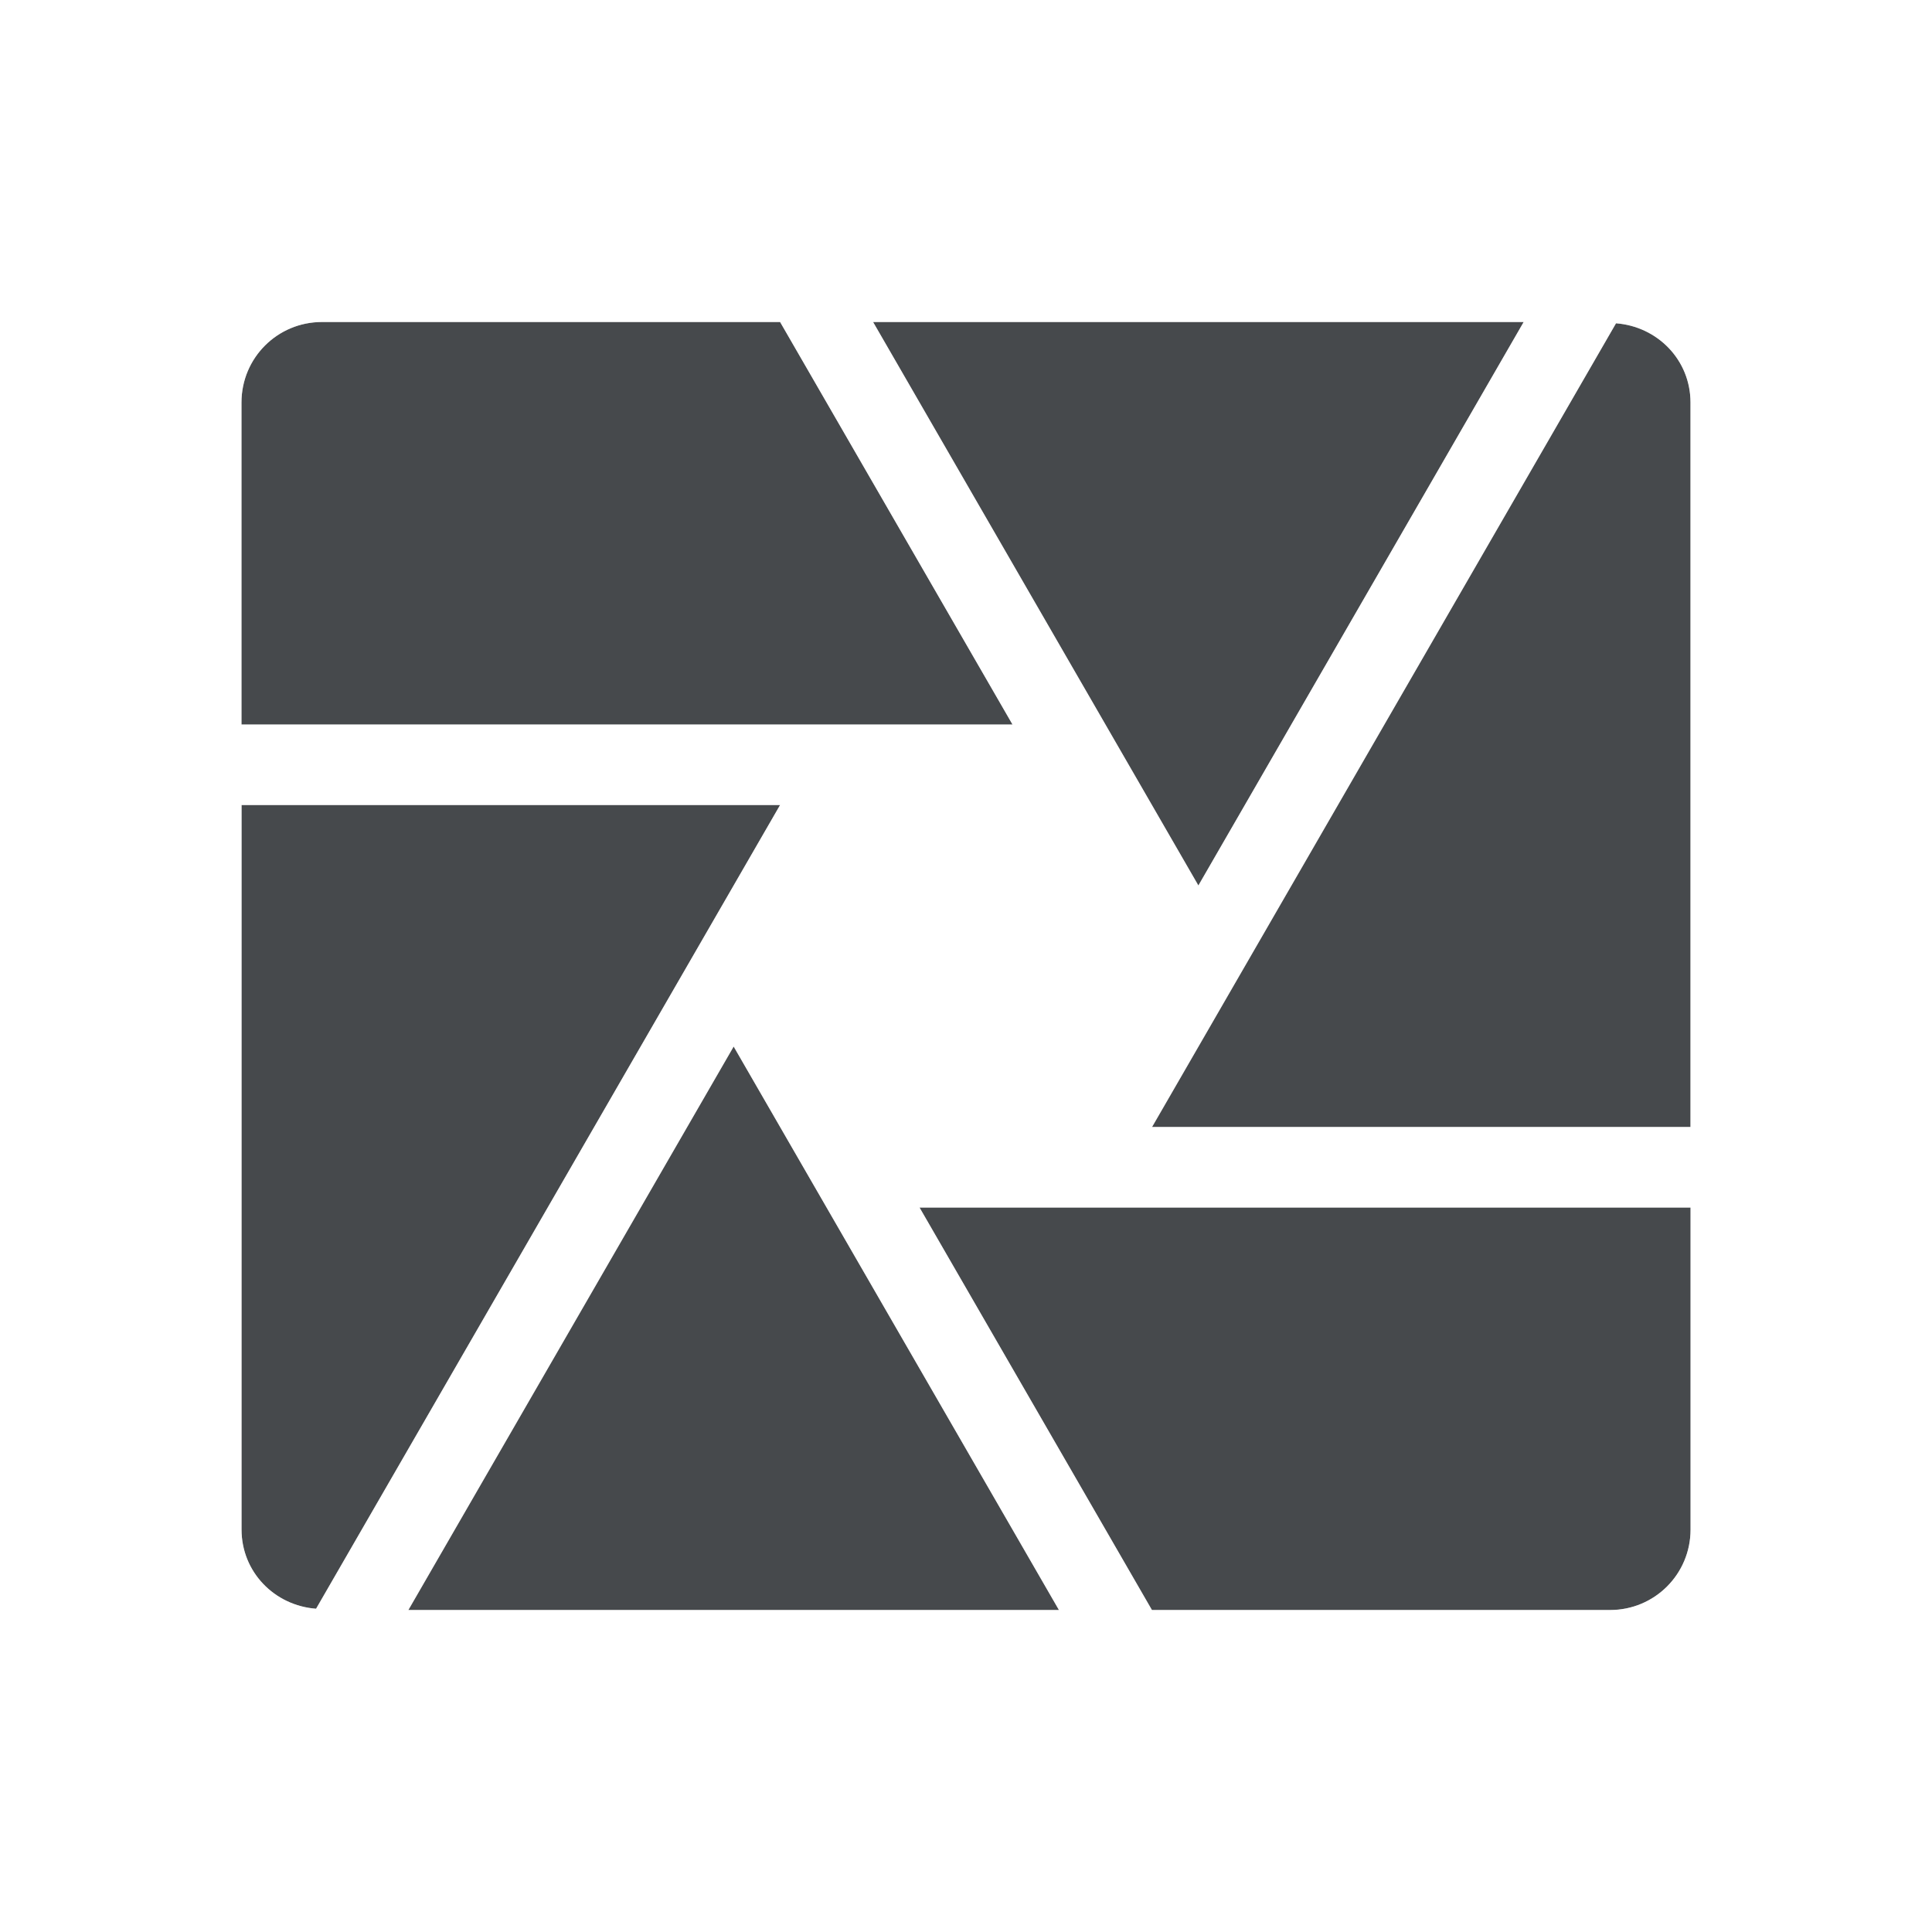
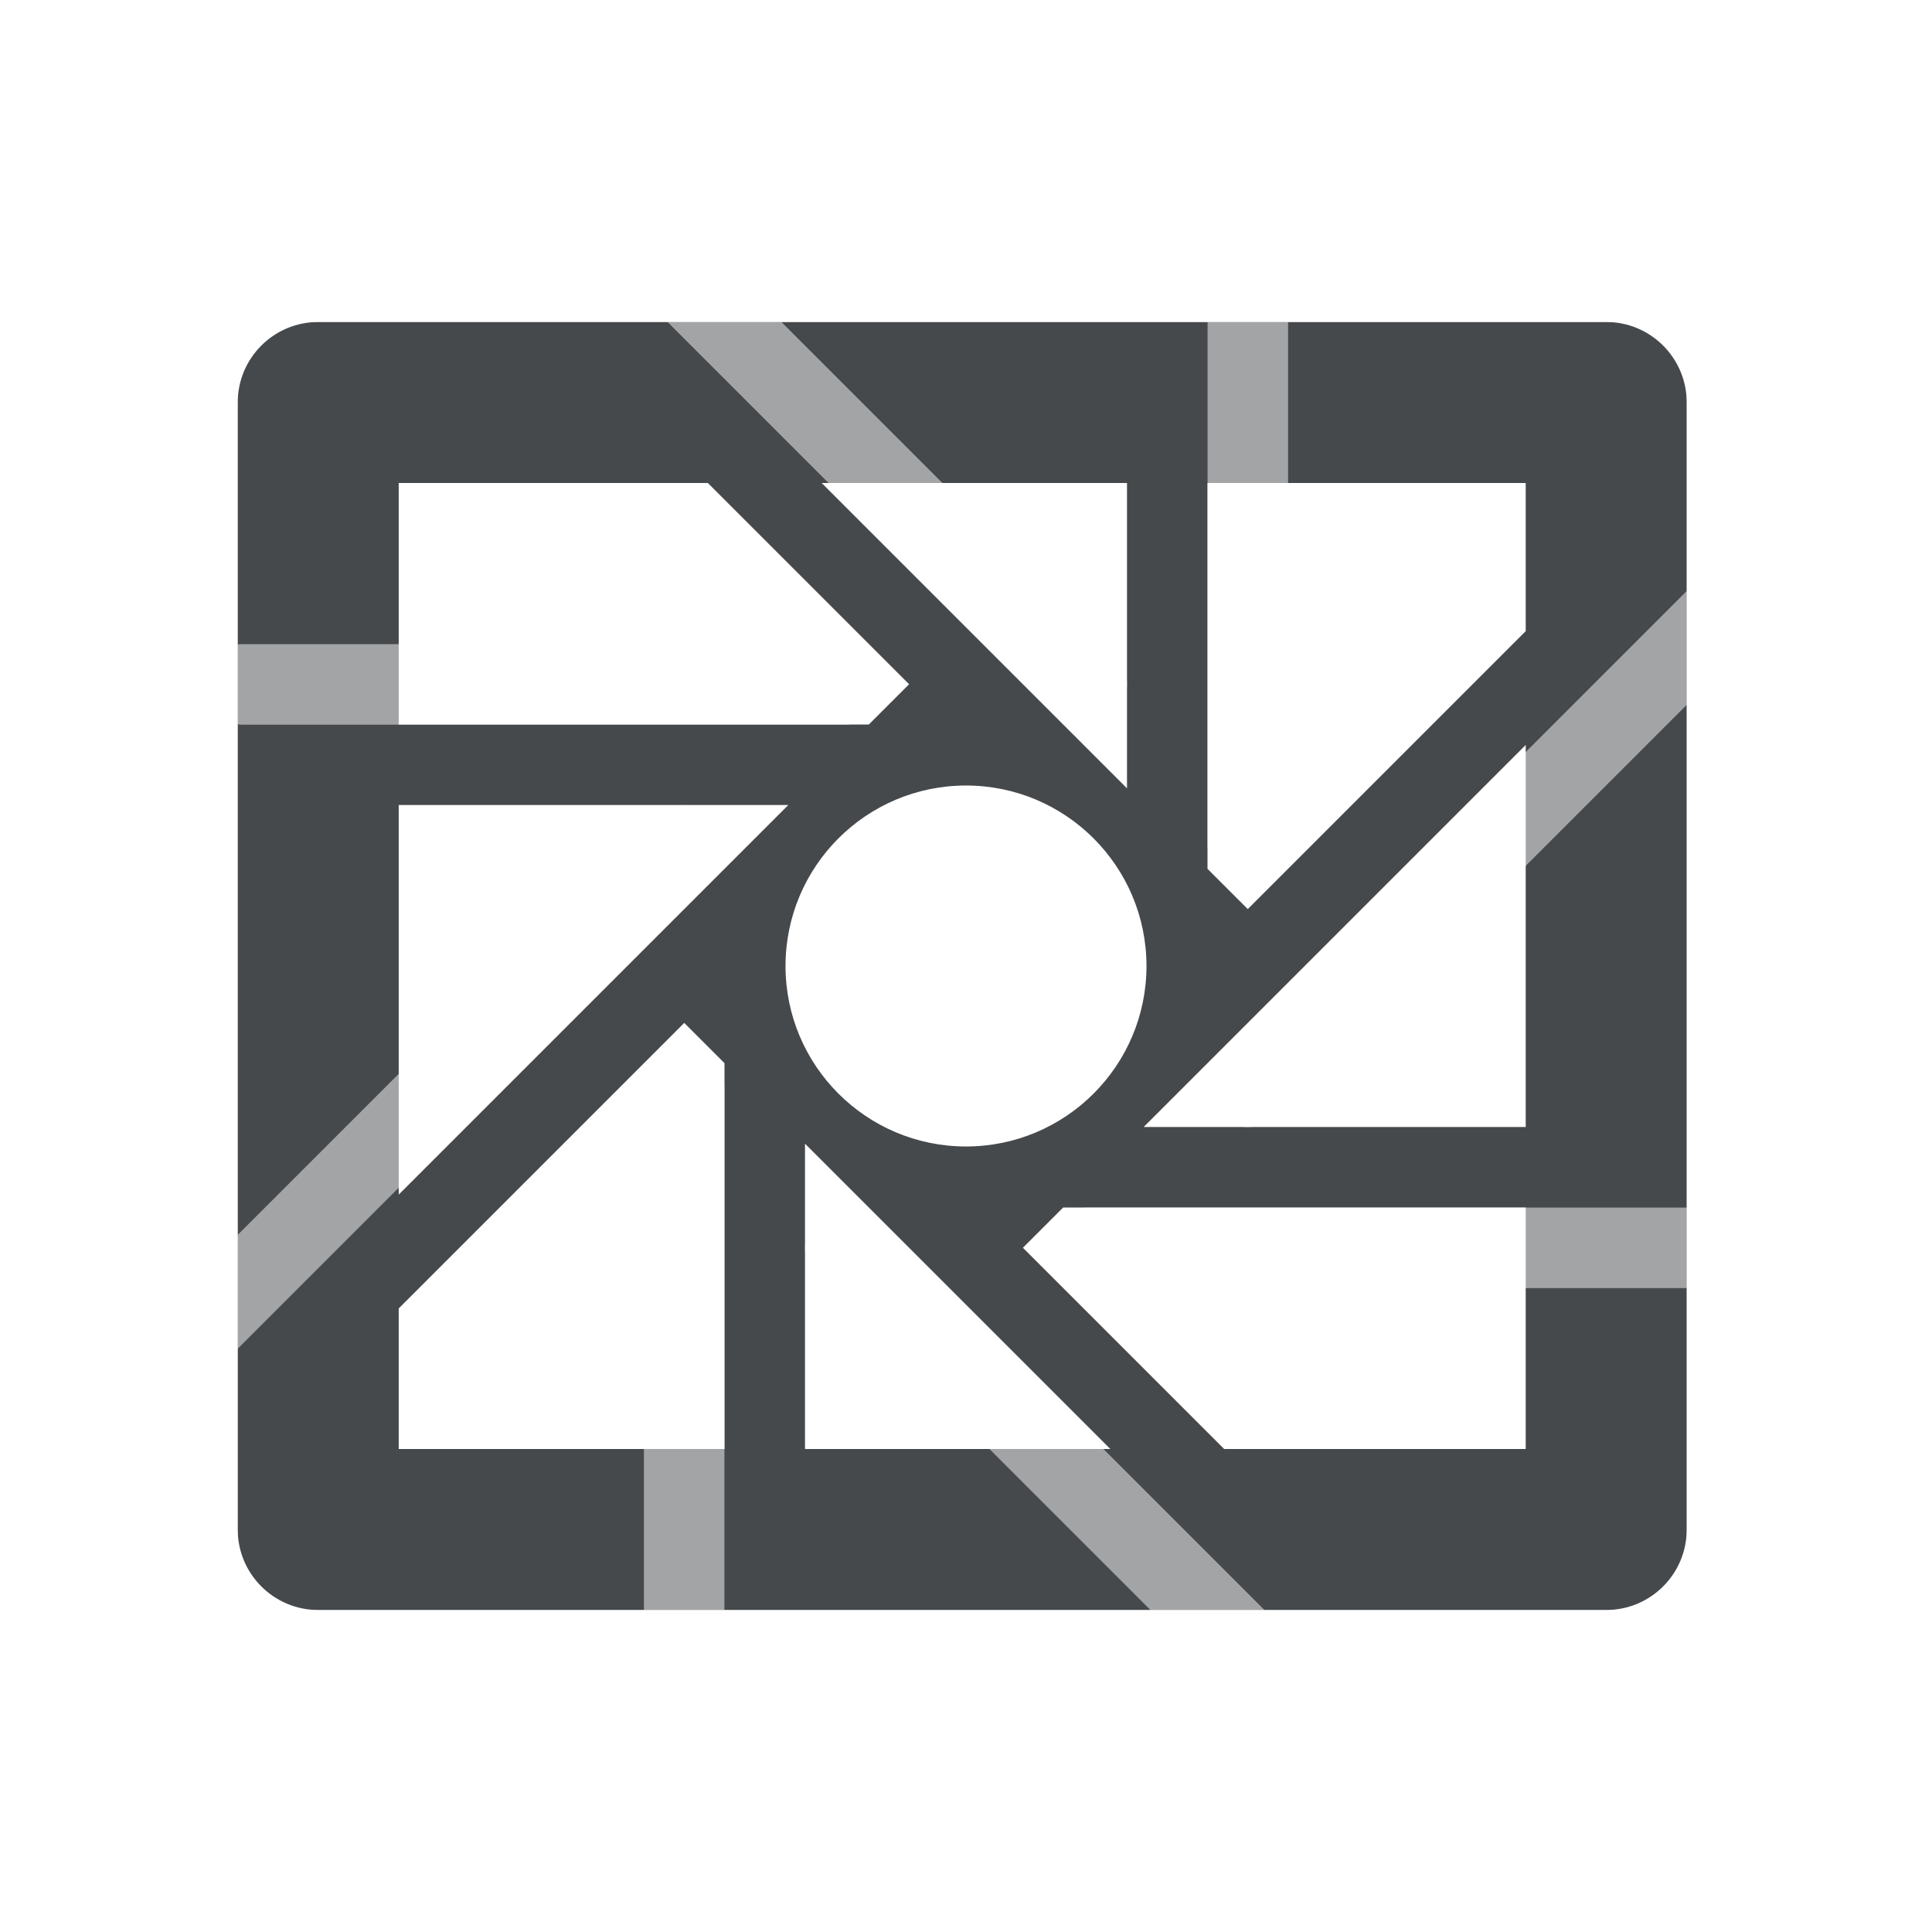
<svg xmlns="http://www.w3.org/2000/svg" id="a" width="24" height="24" version="1.1">
-   <defs id="e">
+   <defs>
    <style id="current-color-scheme" type="text/css">.ColorScheme-Text{color:#090d11;}.ColorScheme-Background{color:#ffffff;}</style>
+     <style type="text/css">.ColorScheme-Text {color:#090d11;}.ColorScheme-Background{color:#ffffff;}</style>
  </defs>
-   <g id="b" transform="translate(9398.6 -5028)">
-     <path id="e" d="m-9394.6 5032c-0.554 0-1 0.446-1 1v4h9.578l-2.887-5zm6.846 0 4.041 7 4.041-7zm9.229 0.016-5.764 9.984h6.689v-9c0-0.528-0.409-0.945-0.926-0.984zm-17.074 5.984v9c0 0.528 0.409 0.945 0.926 0.984l5.764-9.984zm6.113 3-4.041 7h8.082zm2.309 2 2.887 5h5.691c0.554 0 1-0.446 1-1v-4z" style="fill:currentColor;fill-opacity:0.75;" class="ColorScheme-Text" />
-     <path id="c" transform="translate(-9398.6 5028)" d="m4.002 3c-1.091 0-2 0.909-2 2v14c0 1.044 0.836 1.905 1.846 1.982l16.154 0.018c1.091 0 2-0.909 2-2v-14c0-1.044-0.84-1.903-1.85-1.98-5.186 0.123-10.816-0.02-16.15-0.02zm-0.002 1h5.691l2.887 5h-9.578v-4c0-0.554 0.446-1 1-1zm6.846 0h8.082l-4.041 7zm9.229 0.016c0.517 0.04 0.926 0.457 0.926 0.984v9h-6.689zm-6.998 5.85 0.943 1.635c0.089 0.152 0.216 0.278 0.369 0.365l-0.945 1.635c-0.087 0.152-0.133 0.325-0.133 0.5h-1.889c-0.176 2.45e-4 -0.348 0.047-0.5 0.135l-0.941-1.635c-0.089-0.152-0.216-0.278-0.369-0.365l0.945-1.635c0.087-0.152 0.133-0.325 0.133-0.5h1.887c0.176-2.451e-4 0.348-0.047 0.5-0.135zm-10.076 0.135h6.689l-5.764 9.984c-0.517-0.04-0.926-0.457-0.926-0.984zm6.113 3 4.041 7h-8.082zm2.309 2h9.578v4c0 0.554-0.446 1-1 1h-5.691z" style="fill:currentColor;fill-opacity:0.5;" class="ColorScheme-Background" />
-   </g>
+   <path class="ColorScheme-Text" d="m3.953 4c-0.552 5.52e-5 -1 0.448-1 1v14c5.52e-5 0.552 0.448 1 1 1h5.547 10.453c0.552-5.5e-5 1-0.448 1-1v-14c-5.5e-5 -0.552-0.448-1-1-1h-5.453-6.5-4.047zm1 2h3.84l2.5 2.5-0.5 0.5h-5.84v-3zm5.254 0h3.793v3.793l-0.625-0.625a0.5 0.5 0 0 0-0.043-0.043l-3.125-3.125zm4.793 0h3.953v1.84l-3.453 3.453-0.5-0.5v-4.793zm3.953 3.254v4.746h-4.746l4.746-4.746zm-6.953 0.504a2.243 2.243 0 0 1 2.242 2.242 2.243 2.243 0 0 1-2.242 2.242 2.243 2.243 0 0 1-2.242-2.242 2.243 2.243 0 0 1 2.242-2.242zm-7.047 0.242h4.84l-4.84 4.84v-4.84zm3.547 2.707 0.5 0.5v4.793h-4.047v-1.746l3.547-3.547zm1.5 1.5 3.793 3.793h-3.793v-3.793zm3.207 0.793h5.746v3h-3.746l-2.5-2.5 0.5-0.5z" style="fill-opacity:.75;fill:currentColor" />
+   <path class="ColorScheme-Background" d="m2.453 3c-0.276 2.76e-5 -0.5 0.224-0.5 0.5v17c2.76e-5 0.276 0.224 0.5 0.5 0.5h13.047 5.953c0.276-2.8e-5 0.5-0.224 0.5-0.5v-12.793c0.06-0.132 0.06-0.282 0-0.414v-3.793c-2.8e-5 -0.276-0.224-0.5-0.5-0.5h-12.953-6.047zm0.5 1h5.34l4.854 4.854c0.195 0.195 0.512 0.195 0.707 0 0.195-0.195 0.195-0.512 0-0.707l-4.146-4.146h5.293v6.5c0 0.276 0.224 0.5 0.5 0.5s0.5-0.224 0.5-0.5v-6.5h4.953v3.34l-5.807 5.807c-0.195 0.195-0.195 0.512 0 0.707 0.195 0.195 0.512 0.195 0.707 0l5.1-5.1v6.246h-7.453c-0.276 0-0.5 0.224-0.5 0.5s0.224 0.5 0.5 0.5h7.453v4h-5.246l-4.854-4.854c-0.095-0.094-0.221-0.146-0.352-0.146-0.043-8.2e-5 -0.088 0.006-0.131 0.018-0.085 0.022-0.162 0.067-0.225 0.129-0.195 0.195-0.195 0.512 0 0.707l4.146 4.146h-5.293v-6.5c0-0.276-0.224-0.5-0.5-0.5s-0.5 0.224-0.5 0.5v6.5h-5.047v-3.246l5.9-5.9c0.195-0.195 0.195-0.512 0-0.707-0.095-0.094-0.221-0.146-0.352-0.146-0.043-8.2e-5 -0.088 0.006-0.131 0.018-0.085 0.022-0.162 0.067-0.225 0.129l-5.193 5.193v-6.344c0.016 0.001 0.031 0.004 0.047 0.004h7.5c0.276 0 0.5-0.224 0.5-0.5s-0.224-0.5-0.5-0.5h-7.5c-0.016 0-0.031 0.002-0.047 0.004v-4.004z" style="fill-opacity:.5;fill:currentColor" />
</svg>
